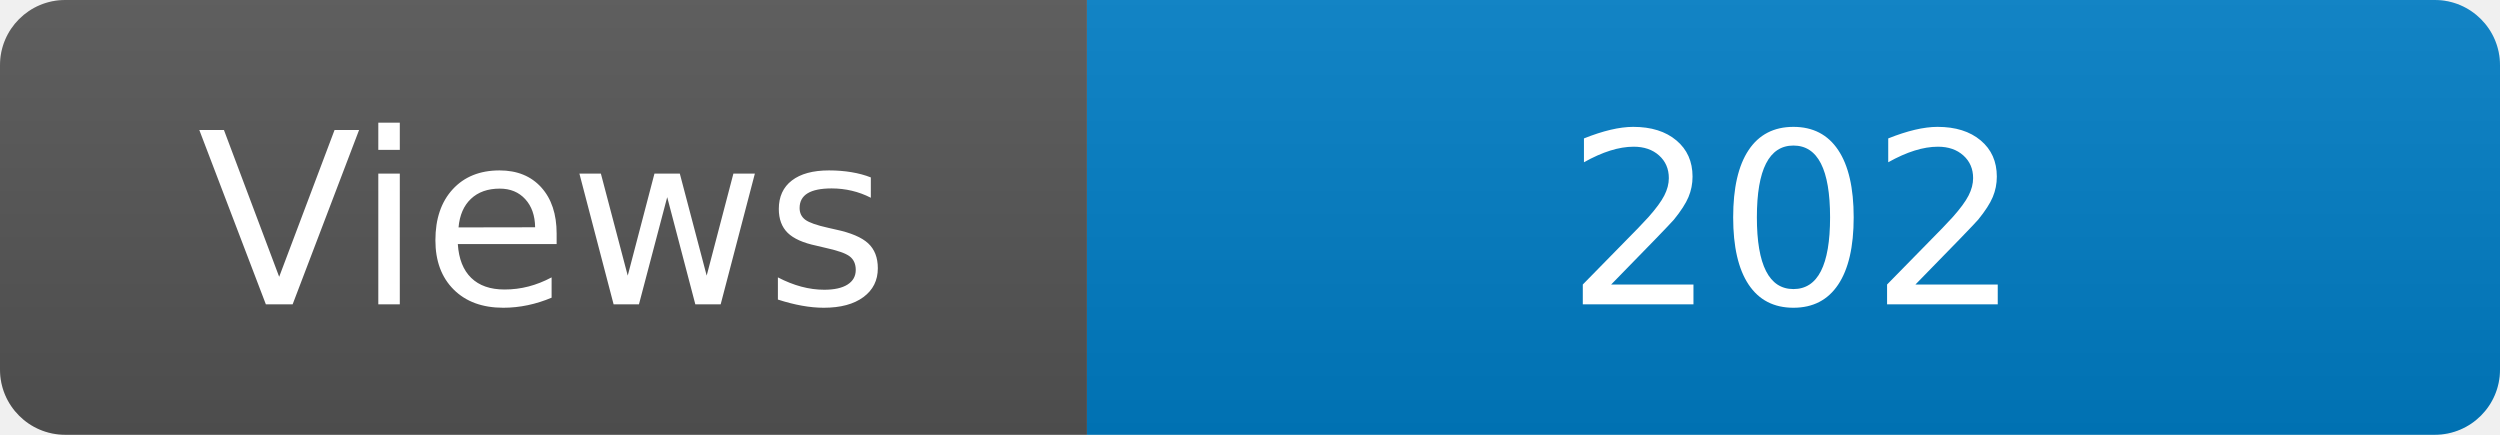
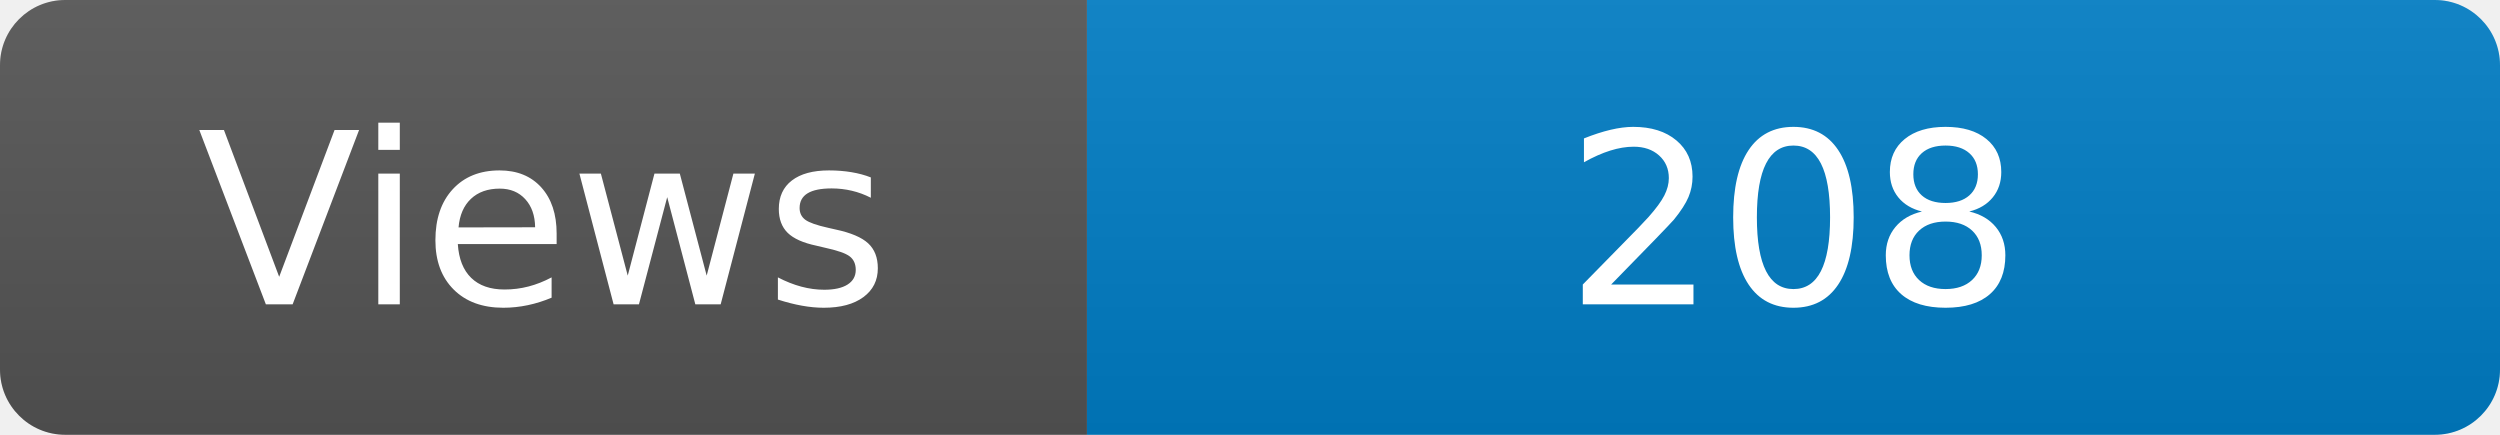
<svg xmlns="http://www.w3.org/2000/svg" width="115" height="20" role="img" aria-label="Maintained?: yes">
  <linearGradient id="s" x2="0" y2="100%">
    <stop offset="0" stop-color="#bbb" stop-opacity=".1" />
    <stop offset="1" stop-opacity=".1" />
  </linearGradient>
  <clipPath id="r">
    <rect width="115" height="20" rx="3" fill="#fff" />
  </clipPath>
  <g clip-path="url(#r)">
    <rect width="50" height="20" fill="#555" />
    <rect x="50" width="160" height="20" fill="#007ec6" />
    <rect width="115" height="20" fill="url(#s)" />
  </g>
  <g fill="#fff" text-anchor="middle" font-family="Verdana,Geneva,DejaVu Sans,sans-serif" font-size="110">
    <text x="250" y="140" transform="scale(.1)" fill="#fff">Views</text>
-     <text x="825" y="140" transform="scale(.1)" fill="#fff">202</text>
+     <text x="825" y="140" transform="scale(.1)" fill="#fff">208</text>
  </g>
</svg>
